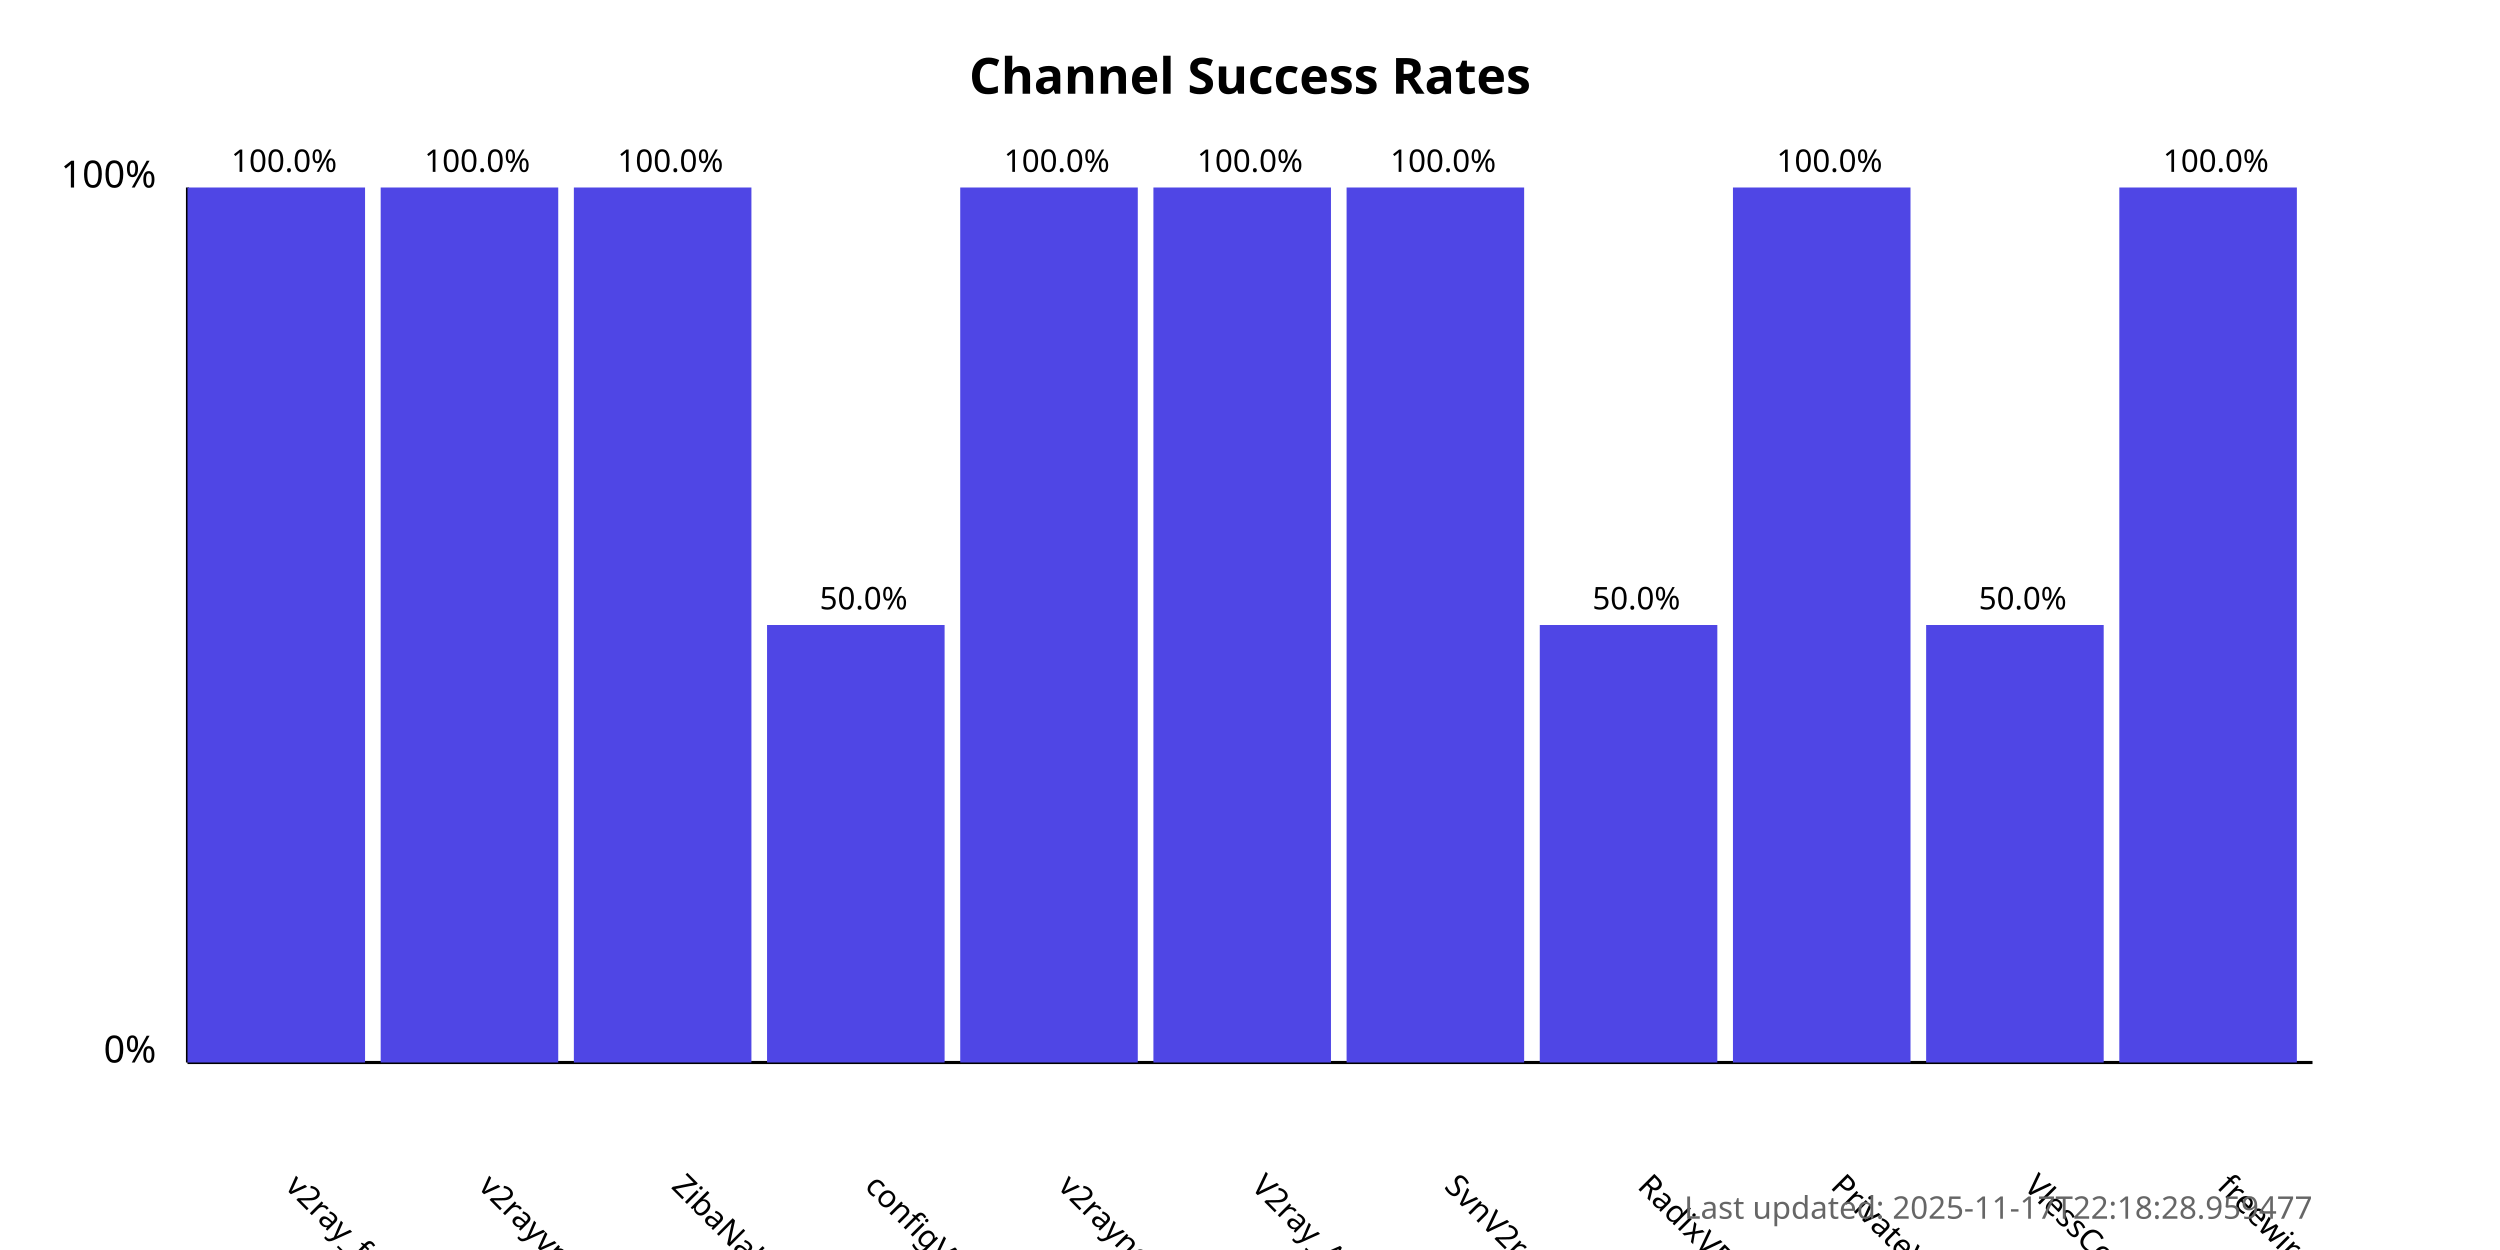
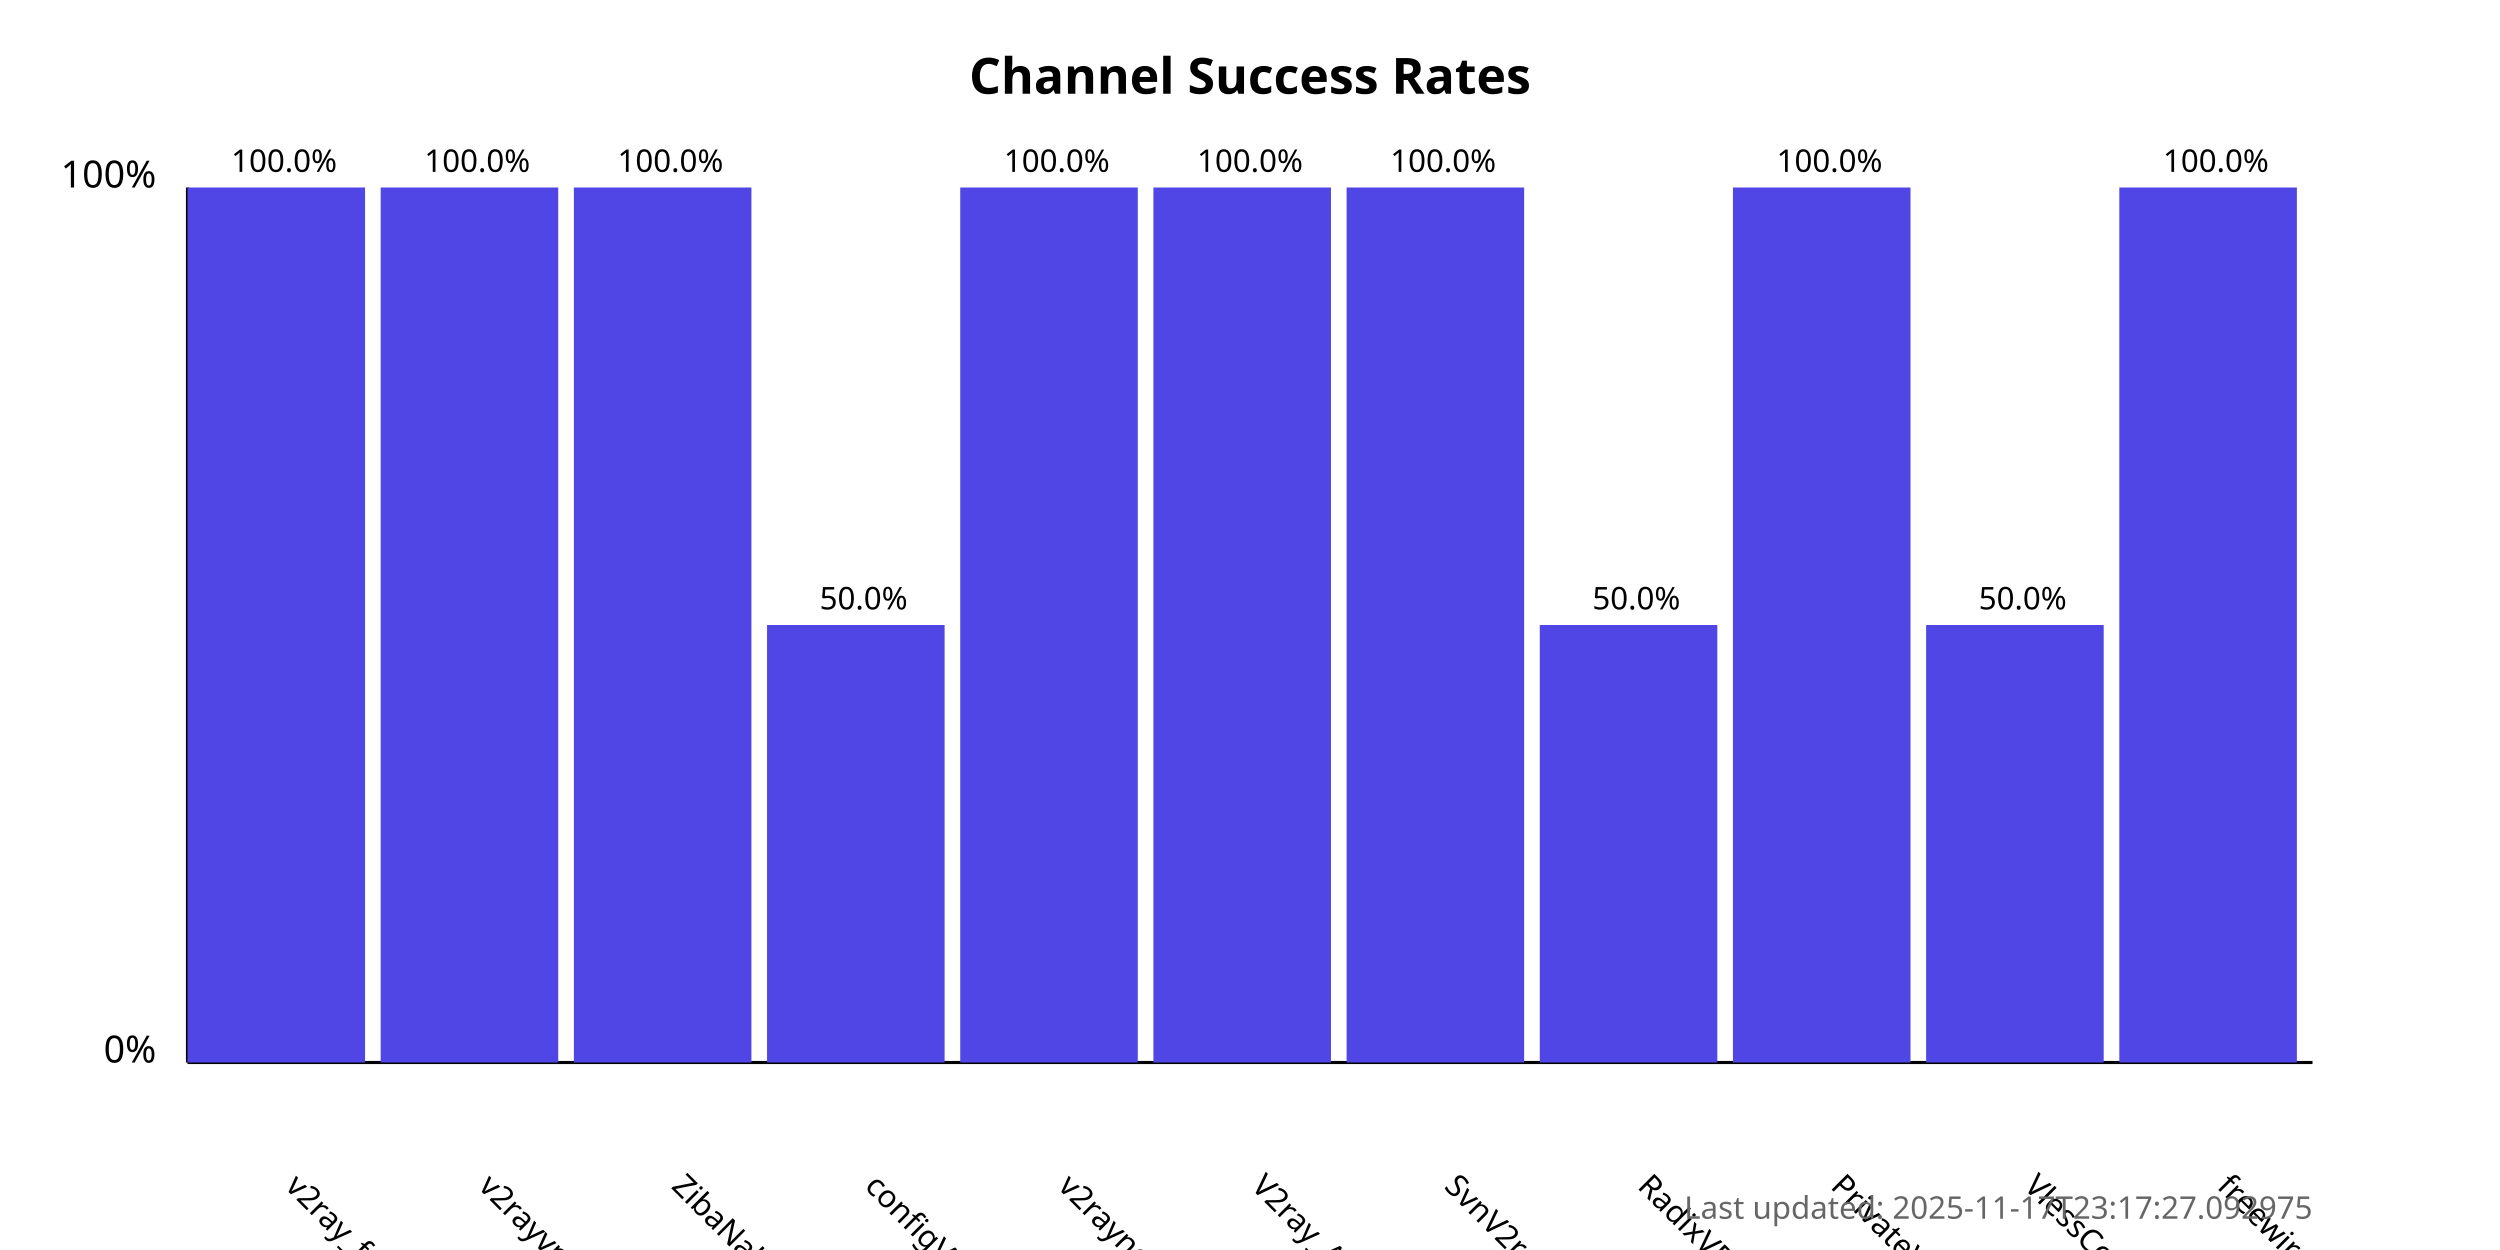
<svg xmlns="http://www.w3.org/2000/svg" width="800" height="400">
  <style>
            .chart-title { font: bold 16px sans-serif; }
            .axis-label { font: 12px sans-serif; }
            .tick-label { font: 10px sans-serif; }
            .bar { fill: #4f46e5; }
            .bar:hover { fill: #6366f1; }
            .timestamp { font: 10px sans-serif; fill: #666; }
        </style>
  <text x="400.0" y="30" text-anchor="middle" class="chart-title">
            Channel Success Rates
        </text>
  <line x1="60" y1="340" x2="60" y2="60" stroke="black" stroke-width="1" />
  <line x1="60" y1="340" x2="740" y2="340" stroke="black" stroke-width="1" />
  <text x="50" y="340" text-anchor="end" class="axis-label">0%</text>
  <text x="50" y="60" text-anchor="end" class="axis-label">100%</text>
  <g>
    <rect x="60" y="60.0" width="56.818" height="280.0" class="bar" />
    <text x="90.909" y="380" transform="rotate(45, 90.90909, 380)" text-anchor="start" class="tick-label">
                v2ray_free_conf
            </text>
    <text x="90.909" y="55.0" text-anchor="middle" class="tick-label">
                100.0%
            </text>
  </g>
  <g>
    <rect x="121.818" y="60.0" width="56.818" height="280.0" class="bar" />
    <text x="152.727" y="380" transform="rotate(45, 152.7273, 380)" text-anchor="start" class="tick-label">
                v2rayvpno
            </text>
    <text x="152.727" y="55.0" text-anchor="middle" class="tick-label">
                100.0%
            </text>
  </g>
  <g>
    <rect x="183.636" y="60.0" width="56.818" height="280.0" class="bar" />
    <text x="214.545" y="380" transform="rotate(45, 214.5455, 380)" text-anchor="start" class="tick-label">
                ZibaNabz
            </text>
    <text x="214.545" y="55.0" text-anchor="middle" class="tick-label">
                100.0%
            </text>
  </g>
  <g>
    <rect x="245.455" y="200.0" width="56.818" height="140.0" class="bar" />
    <text x="276.364" y="380" transform="rotate(45, 276.3636, 380)" text-anchor="start" class="tick-label">
                configV2rayForFree
            </text>
    <text x="276.364" y="195.0" text-anchor="middle" class="tick-label">
                50.0%
            </text>
  </g>
  <g>
    <rect x="307.273" y="60.0" width="56.818" height="280.0" class="bar" />
    <text x="338.182" y="380" transform="rotate(45, 338.1818, 380)" text-anchor="start" class="tick-label">
                v2rayngvpn
            </text>
    <text x="338.182" y="55.0" text-anchor="middle" class="tick-label">
                100.0%
            </text>
  </g>
  <g>
    <rect x="369.091" y="60.0" width="56.818" height="280.0" class="bar" />
    <text x="400.0" y="380" transform="rotate(45, 400.0, 380)" text-anchor="start" class="tick-label">
                V2ray_Alpha
            </text>
    <text x="400.0" y="55.0" text-anchor="middle" class="tick-label">
                100.0%
            </text>
  </g>
  <g>
    <rect x="430.909" y="60.0" width="56.818" height="280.0" class="bar" />
    <text x="461.818" y="380" transform="rotate(45, 461.8182, 380)" text-anchor="start" class="tick-label">
                SvnV2ray
            </text>
    <text x="461.818" y="55.0" text-anchor="middle" class="tick-label">
                100.0%
            </text>
  </g>
  <g>
    <rect x="492.727" y="200.0" width="56.818" height="140.0" class="bar" />
    <text x="523.636" y="380" transform="rotate(45, 523.6364, 380)" text-anchor="start" class="tick-label">
                RadixVPN
            </text>
    <text x="523.636" y="195.0" text-anchor="middle" class="tick-label">
                50.0%
            </text>
  </g>
  <g>
    <rect x="554.545" y="60.0" width="56.818" height="280.0" class="bar" />
    <text x="585.455" y="380" transform="rotate(45, 585.4545, 380)" text-anchor="start" class="tick-label">
                PrivateVPNs
            </text>
    <text x="585.455" y="55.0" text-anchor="middle" class="tick-label">
                100.0%
            </text>
  </g>
  <g>
    <rect x="616.364" y="200.0" width="56.818" height="140.0" class="bar" />
    <text x="647.273" y="380" transform="rotate(45, 647.2727, 380)" text-anchor="start" class="tick-label">
                VlessConfig
            </text>
    <text x="647.273" y="195.0" text-anchor="middle" class="tick-label">
                50.0%
            </text>
  </g>
  <g>
    <rect x="678.182" y="60.0" width="56.818" height="280.0" class="bar" />
    <text x="709.091" y="380" transform="rotate(45, 709.0909, 380)" text-anchor="start" class="tick-label">
                freewireguard
            </text>
    <text x="709.091" y="55.0" text-anchor="middle" class="tick-label">
                100.0%
            </text>
  </g>
  <text x="740" y="390" text-anchor="end" class="timestamp">
-             Last updated: 2025-11-17T22:18:28.959477
+             Last updated: 2025-11-17T23:17:27.092975
        </text>
</svg>
